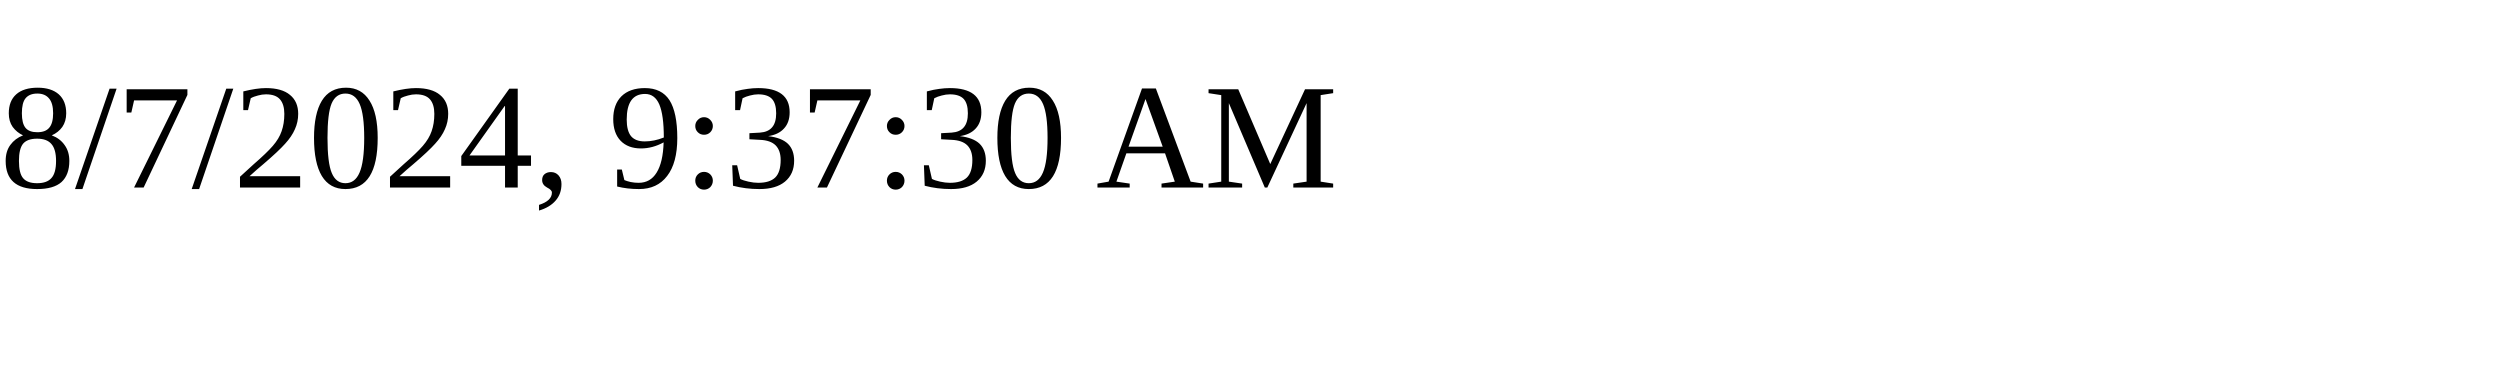
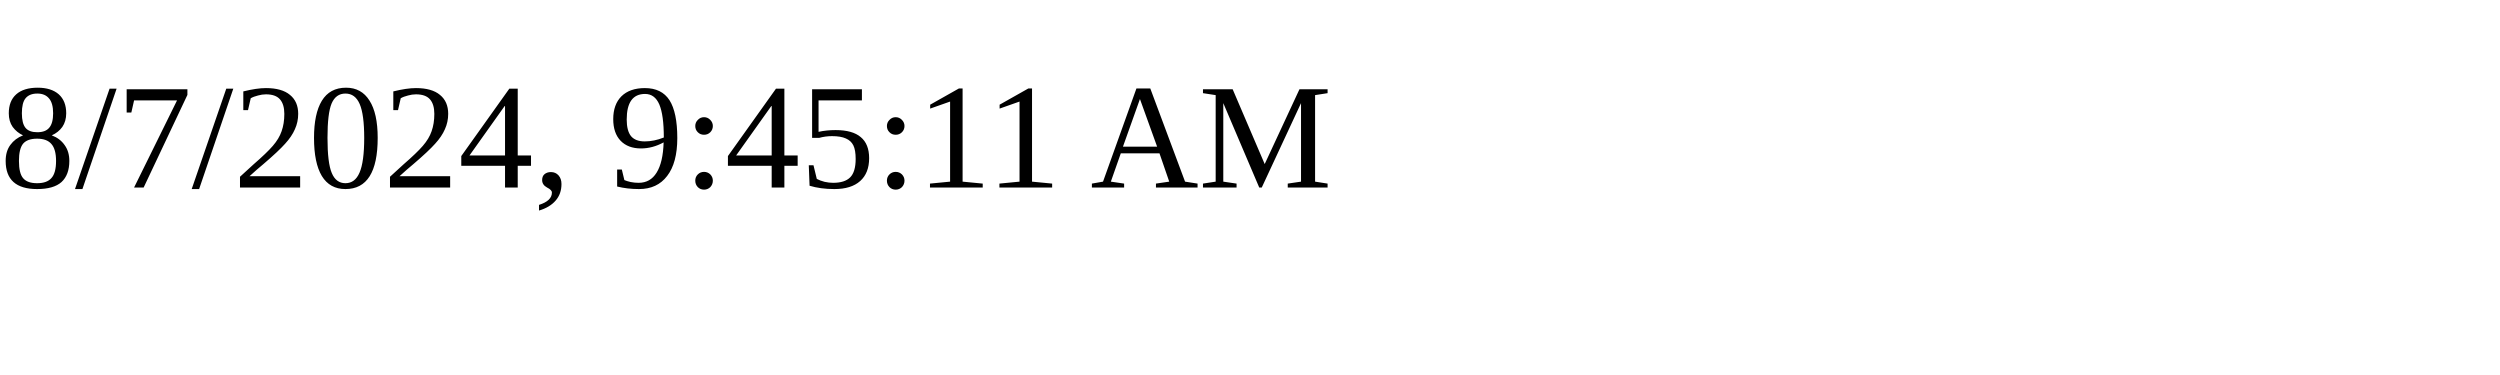
<svg xmlns="http://www.w3.org/2000/svg" height="30" width="200">
-   <text x="0" y="15">8/7/2024, 9:37:30 AM</text>
+   <text x="0" y="15">8/7/2024, 9:45:11 AM</text>
</svg>
